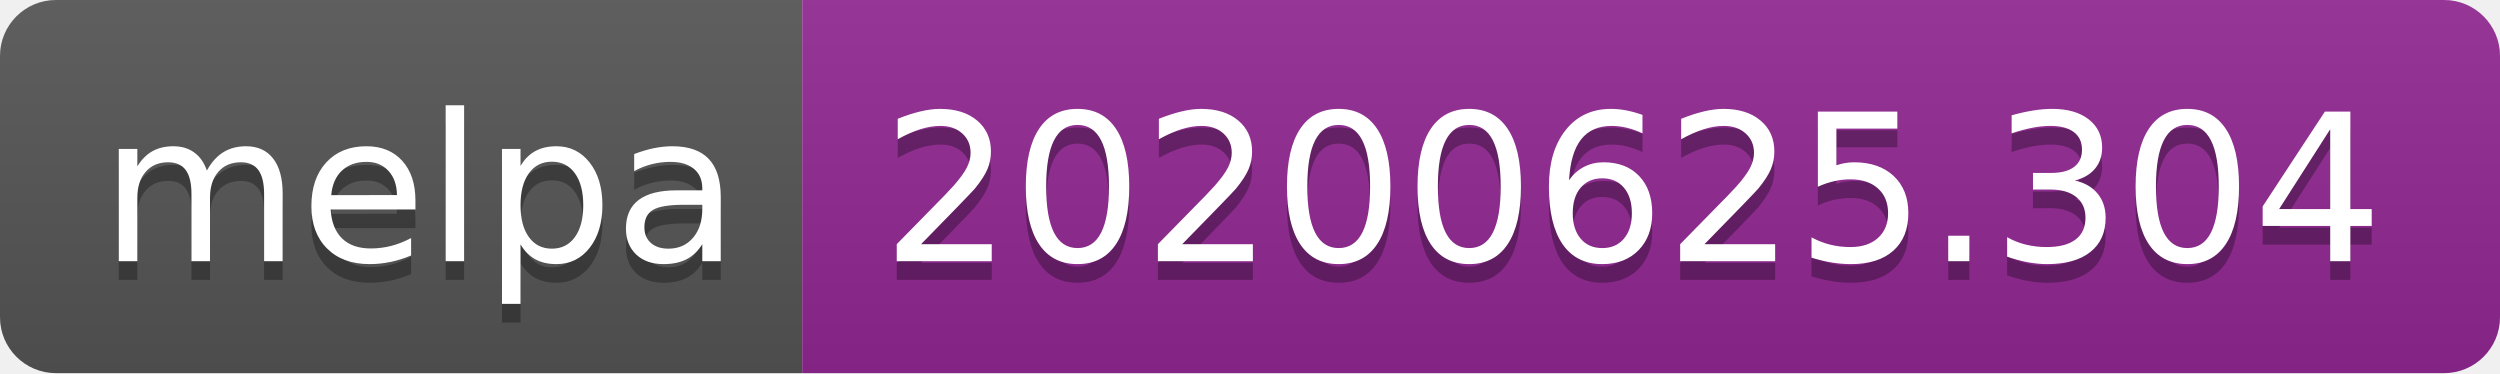
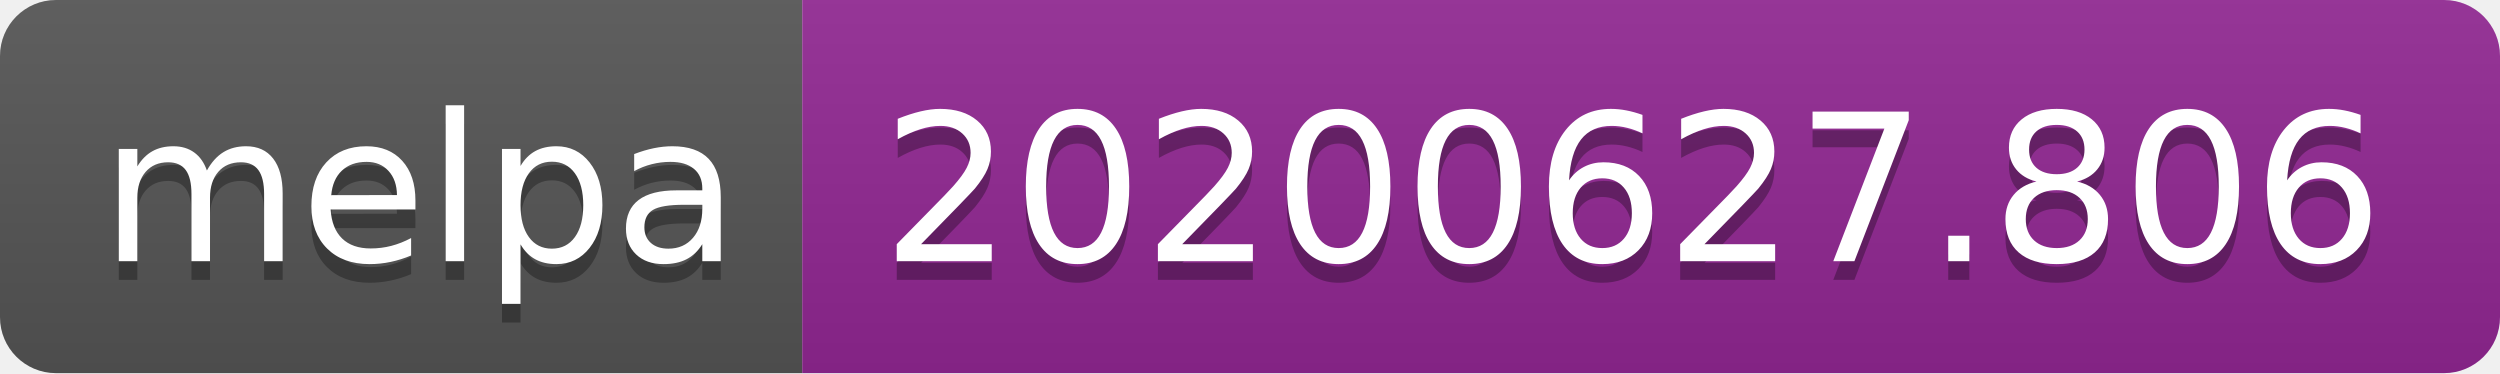
<svg xmlns="http://www.w3.org/2000/svg" width="134" height="20">
  <linearGradient id="s" x2="0" y2="100%">
    <stop offset="0" stop-color="#bbb" stop-opacity=".1" />
    <stop offset="1" stop-opacity=".1" />
  </linearGradient>
  <clipPath id="r">
    <rect width="134" height="20" rx="3" fill="#fff" />
  </clipPath>
  <g clip-path="url(#r)">
    <rect width="43" height="20" fill="#555" />
    <rect x="43" width="91" height="20" fill="#922793" />
    <rect width="134" height="20" fill="url(#s)" />
  </g>
  <g fill="#fff" text-anchor="middle" font-family="Verdana,Geneva,DejaVu Sans,sans-serif" text-rendering="geometricPrecision" font-size="110">
    <text x="225" y="150" fill="#010101" fill-opacity=".3" transform="scale(.1)" textLength="330">melpa</text>
    <text x="225" y="140" transform="scale(.1)" textLength="330">melpa</text>
-     <text x="875" y="150" fill="#010101" fill-opacity=".3" transform="scale(.1)" textLength="810">20200625.304</text>
-     <text x="875" y="140" transform="scale(.1)" textLength="810">20200625.304</text>
+     <text x="875" y="150" fill="#010101" fill-opacity=".3" transform="scale(.1)" textLength="810">20200627.806</text>
+     <text x="875" y="140" transform="scale(.1)" textLength="810">20200627.806</text>
  </g>
</svg>
